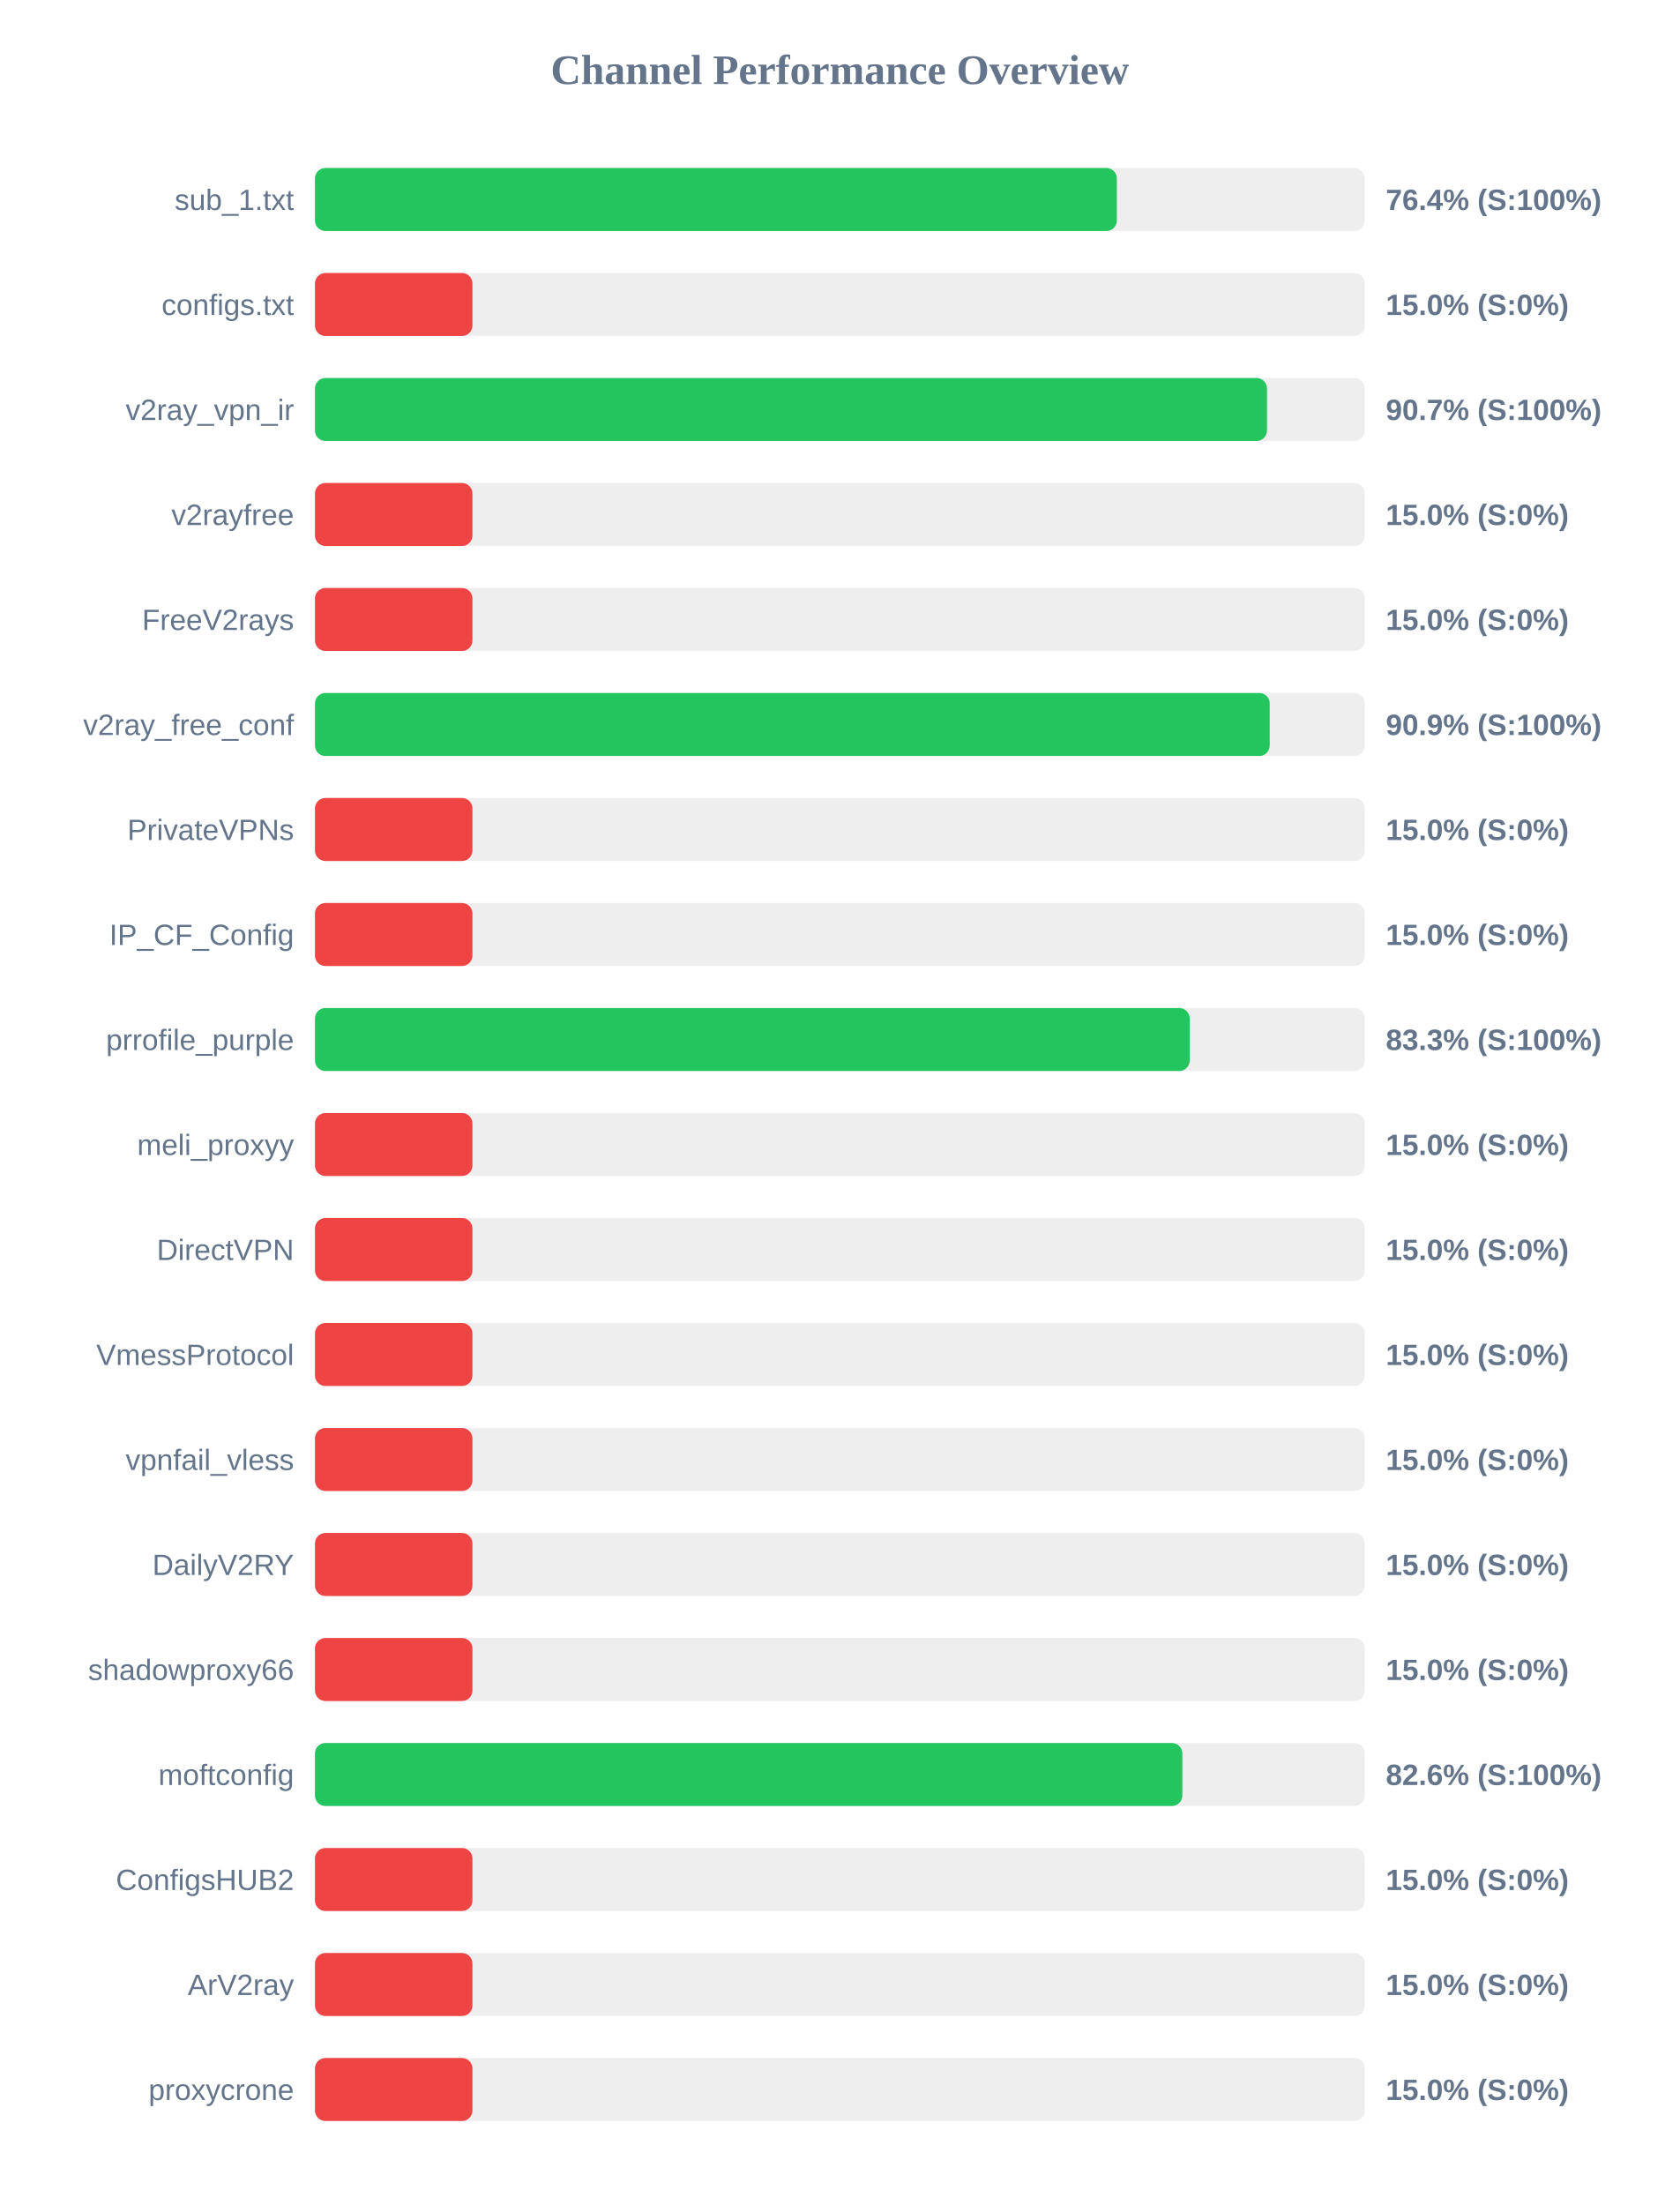
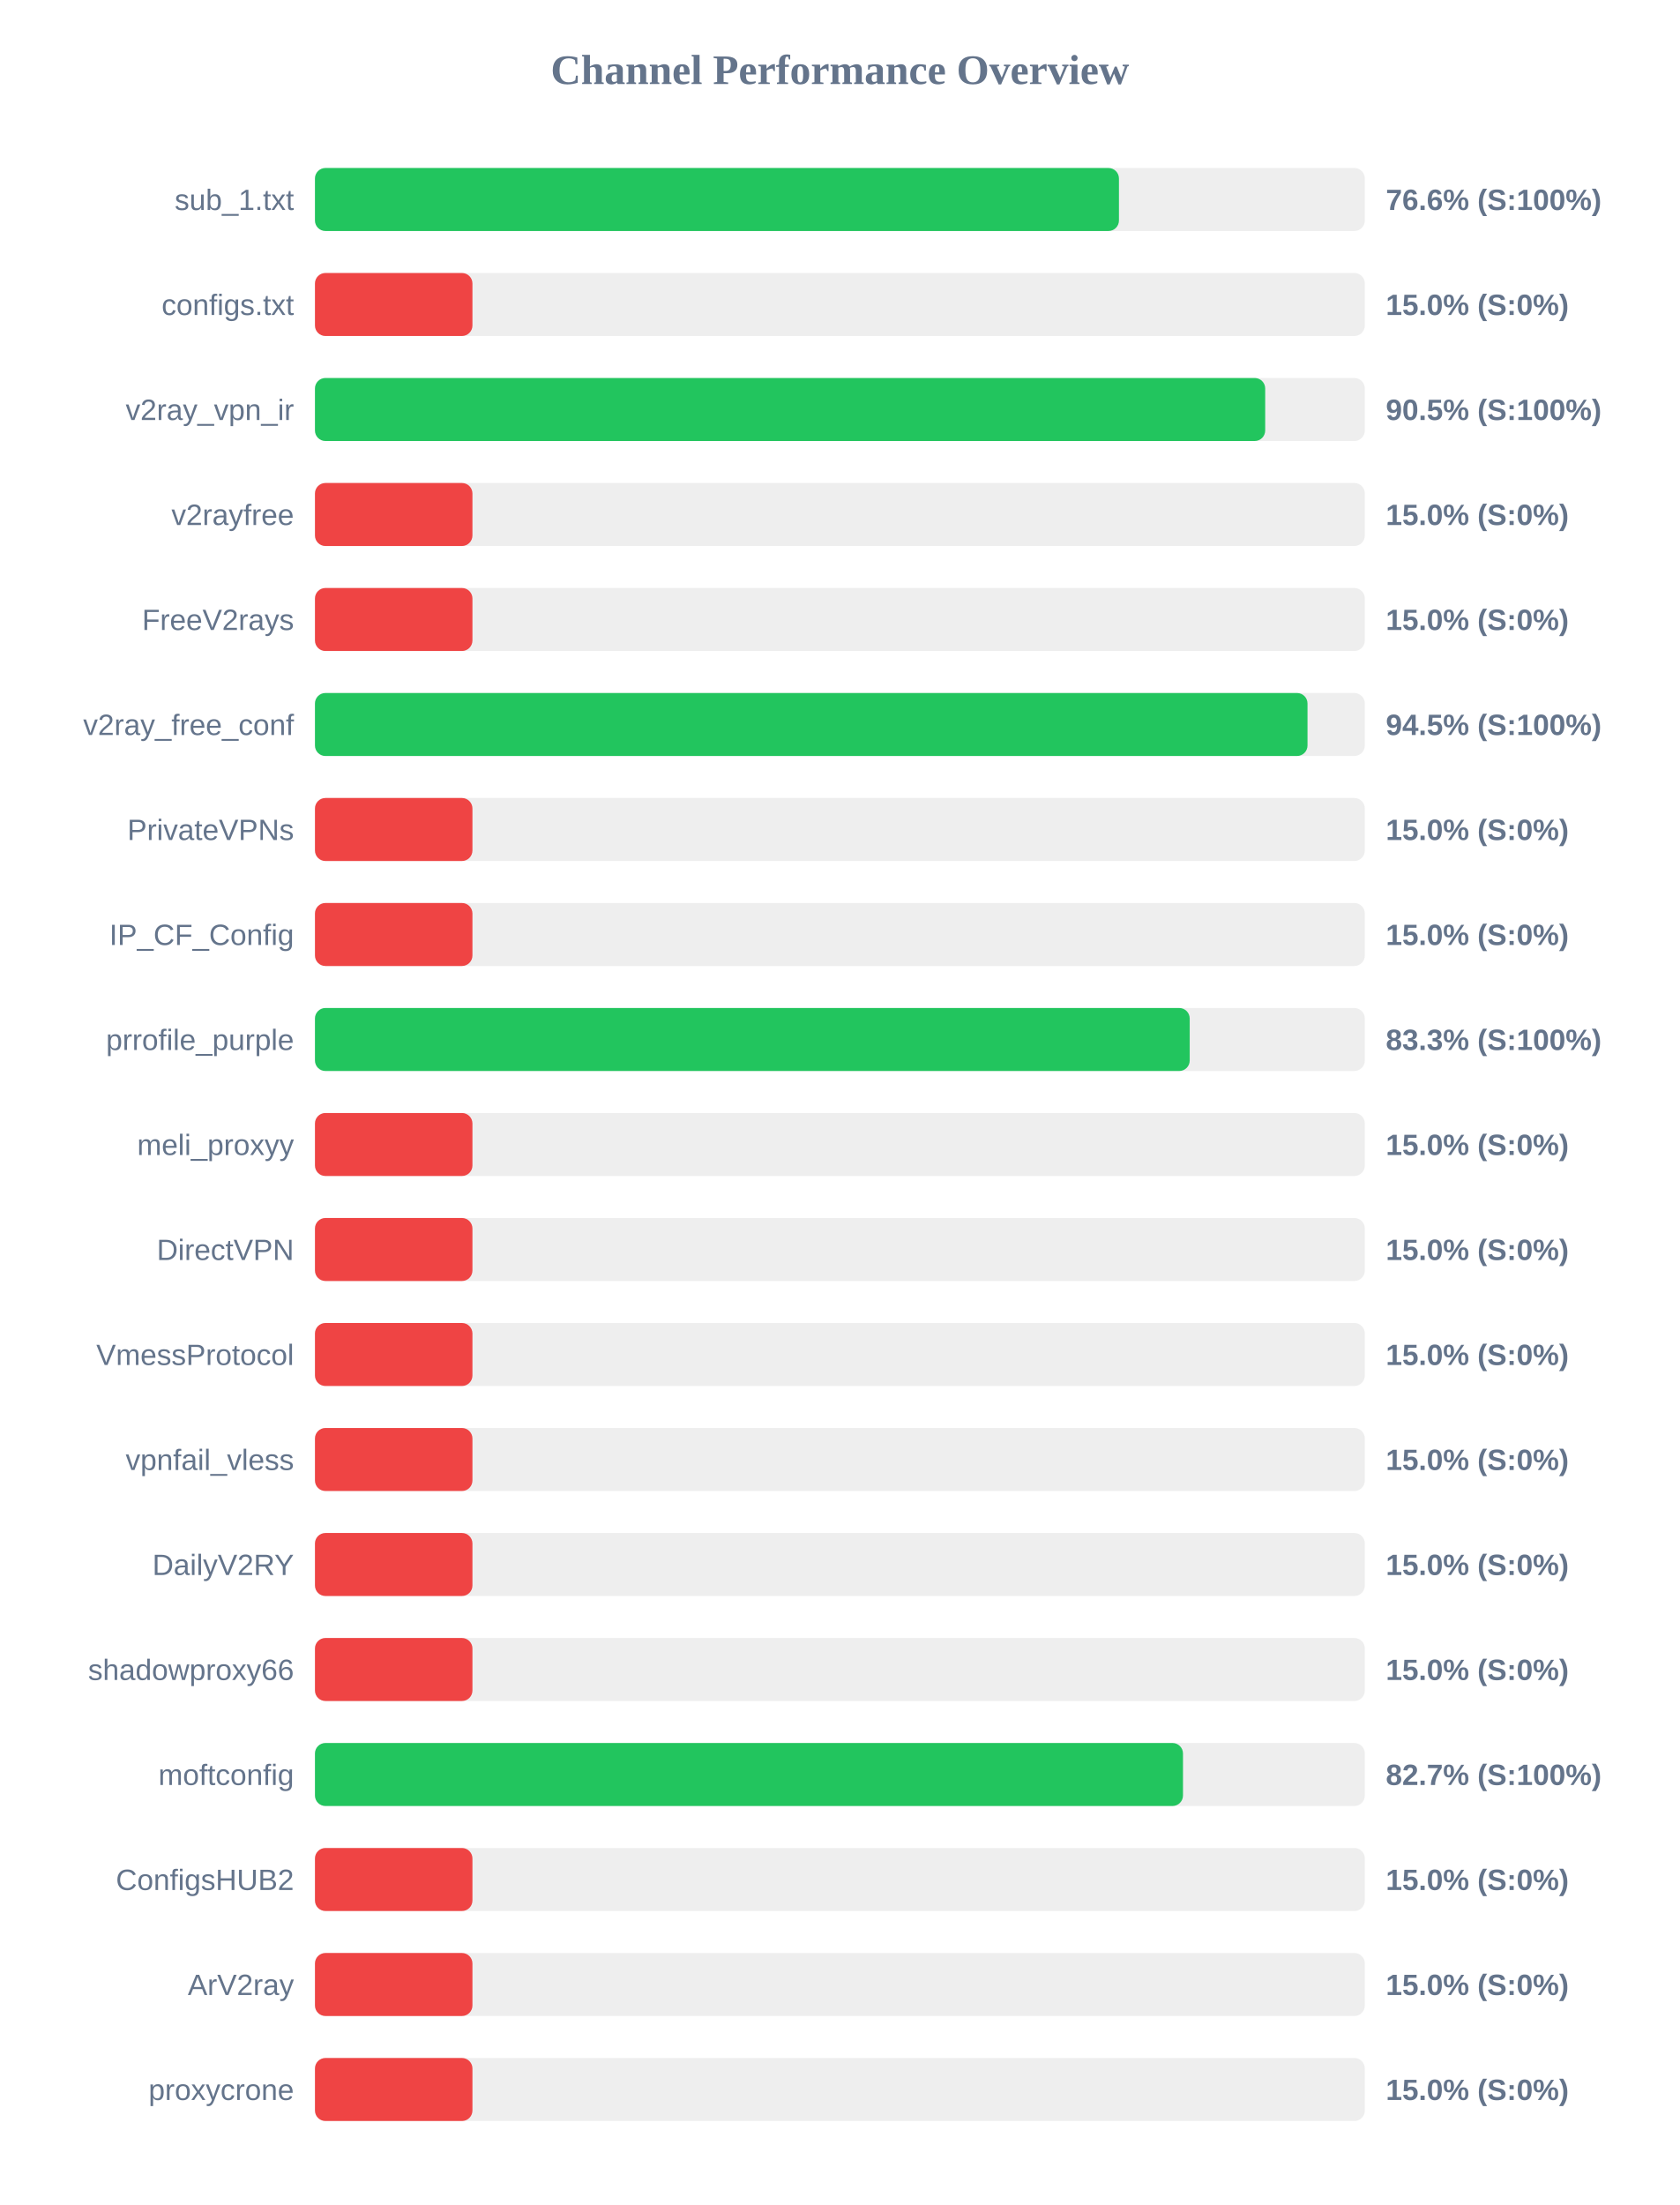
<svg xmlns="http://www.w3.org/2000/svg" width="800" height="1050" version="1.1">
  <style>
        .row { font: 14px Arial; fill: #64748b; }
        .score { font: bold 14px Arial; fill: #64748b; }
    </style>
  <text x="400" y="40" text-anchor="middle" font-size="20px" font-weight="bold" fill="#64748b">Channel Performance Overview</text>
  <rect x="150" y="80" width="500" height="30" fill="#eee" rx="5" />
-   <rect x="150" y="80" width="381.9" height="30" fill="#22c55e" rx="5" />
+   <rect x="150" y="80" width="382.9" height="30" fill="#22c55e" rx="5" />
  <text x="140" y="100" text-anchor="end" class="row">sub_1.txt</text>
-   <text x="660" y="100" text-anchor="start" class="score">76.4% (S:100%)</text>
+   <text x="660" y="100" text-anchor="start" class="score">76.6% (S:100%)</text>
  <rect x="150" y="130" width="500" height="30" fill="#eee" rx="5" />
  <rect x="150" y="130" width="75.0" height="30" fill="#ef4444" rx="5" />
  <text x="140" y="150" text-anchor="end" class="row">configs.txt</text>
  <text x="660" y="150" text-anchor="start" class="score">15.0% (S:0%)</text>
  <rect x="150" y="180" width="500" height="30" fill="#eee" rx="5" />
-   <rect x="150" y="180" width="453.4" height="30" fill="#22c55e" rx="5" />
+   <rect x="150" y="180" width="452.55" height="30" fill="#22c55e" rx="5" />
  <text x="140" y="200" text-anchor="end" class="row">v2ray_vpn_ir</text>
-   <text x="660" y="200" text-anchor="start" class="score">90.7% (S:100%)</text>
+   <text x="660" y="200" text-anchor="start" class="score">90.5% (S:100%)</text>
  <rect x="150" y="230" width="500" height="30" fill="#eee" rx="5" />
  <rect x="150" y="230" width="75.0" height="30" fill="#ef4444" rx="5" />
  <text x="140" y="250" text-anchor="end" class="row">v2rayfree</text>
  <text x="660" y="250" text-anchor="start" class="score">15.0% (S:0%)</text>
  <rect x="150" y="280" width="500" height="30" fill="#eee" rx="5" />
  <rect x="150" y="280" width="75.0" height="30" fill="#ef4444" rx="5" />
  <text x="140" y="300" text-anchor="end" class="row">FreeV2rays</text>
  <text x="660" y="300" text-anchor="start" class="score">15.0% (S:0%)</text>
  <rect x="150" y="330" width="500" height="30" fill="#eee" rx="5" />
-   <rect x="150" y="330" width="454.7" height="30" fill="#22c55e" rx="5" />
+   <rect x="150" y="330" width="472.7" height="30" fill="#22c55e" rx="5" />
  <text x="140" y="350" text-anchor="end" class="row">v2ray_free_conf</text>
-   <text x="660" y="350" text-anchor="start" class="score">90.9% (S:100%)</text>
+   <text x="660" y="350" text-anchor="start" class="score">94.5% (S:100%)</text>
  <rect x="150" y="380" width="500" height="30" fill="#eee" rx="5" />
  <rect x="150" y="380" width="75.0" height="30" fill="#ef4444" rx="5" />
  <text x="140" y="400" text-anchor="end" class="row">PrivateVPNs</text>
  <text x="660" y="400" text-anchor="start" class="score">15.0% (S:0%)</text>
  <rect x="150" y="430" width="500" height="30" fill="#eee" rx="5" />
  <rect x="150" y="430" width="75.0" height="30" fill="#ef4444" rx="5" />
  <text x="140" y="450" text-anchor="end" class="row">IP_CF_Config</text>
  <text x="660" y="450" text-anchor="start" class="score">15.0% (S:0%)</text>
  <rect x="150" y="480" width="500" height="30" fill="#eee" rx="5" />
  <rect x="150" y="480" width="416.6" height="30" fill="#22c55e" rx="5" />
  <text x="140" y="500" text-anchor="end" class="row">prrofile_purple</text>
  <text x="660" y="500" text-anchor="start" class="score">83.3% (S:100%)</text>
  <rect x="150" y="530" width="500" height="30" fill="#eee" rx="5" />
  <rect x="150" y="530" width="75.0" height="30" fill="#ef4444" rx="5" />
  <text x="140" y="550" text-anchor="end" class="row">meli_proxyy</text>
  <text x="660" y="550" text-anchor="start" class="score">15.0% (S:0%)</text>
  <rect x="150" y="580" width="500" height="30" fill="#eee" rx="5" />
  <rect x="150" y="580" width="75.0" height="30" fill="#ef4444" rx="5" />
  <text x="140" y="600" text-anchor="end" class="row">DirectVPN</text>
  <text x="660" y="600" text-anchor="start" class="score">15.0% (S:0%)</text>
  <rect x="150" y="630" width="500" height="30" fill="#eee" rx="5" />
  <rect x="150" y="630" width="75.0" height="30" fill="#ef4444" rx="5" />
  <text x="140" y="650" text-anchor="end" class="row">VmessProtocol</text>
  <text x="660" y="650" text-anchor="start" class="score">15.0% (S:0%)</text>
  <rect x="150" y="680" width="500" height="30" fill="#eee" rx="5" />
  <rect x="150" y="680" width="75.0" height="30" fill="#ef4444" rx="5" />
  <text x="140" y="700" text-anchor="end" class="row">vpnfail_vless</text>
  <text x="660" y="700" text-anchor="start" class="score">15.0% (S:0%)</text>
  <rect x="150" y="730" width="500" height="30" fill="#eee" rx="5" />
  <rect x="150" y="730" width="75.0" height="30" fill="#ef4444" rx="5" />
  <text x="140" y="750" text-anchor="end" class="row">DailyV2RY</text>
  <text x="660" y="750" text-anchor="start" class="score">15.0% (S:0%)</text>
  <rect x="150" y="780" width="500" height="30" fill="#eee" rx="5" />
  <rect x="150" y="780" width="75.0" height="30" fill="#ef4444" rx="5" />
  <text x="140" y="800" text-anchor="end" class="row">shadowproxy66</text>
  <text x="660" y="800" text-anchor="start" class="score">15.0% (S:0%)</text>
  <rect x="150" y="830" width="500" height="30" fill="#eee" rx="5" />
-   <rect x="150" y="830" width="413.1" height="30" fill="#22c55e" rx="5" />
+   <rect x="150" y="830" width="413.4" height="30" fill="#22c55e" rx="5" />
  <text x="140" y="850" text-anchor="end" class="row">moftconfig</text>
-   <text x="660" y="850" text-anchor="start" class="score">82.6% (S:100%)</text>
+   <text x="660" y="850" text-anchor="start" class="score">82.7% (S:100%)</text>
  <rect x="150" y="880" width="500" height="30" fill="#eee" rx="5" />
  <rect x="150" y="880" width="75.0" height="30" fill="#ef4444" rx="5" />
  <text x="140" y="900" text-anchor="end" class="row">ConfigsHUB2</text>
  <text x="660" y="900" text-anchor="start" class="score">15.0% (S:0%)</text>
  <rect x="150" y="930" width="500" height="30" fill="#eee" rx="5" />
  <rect x="150" y="930" width="75.0" height="30" fill="#ef4444" rx="5" />
  <text x="140" y="950" text-anchor="end" class="row">ArV2ray</text>
  <text x="660" y="950" text-anchor="start" class="score">15.0% (S:0%)</text>
  <rect x="150" y="980" width="500" height="30" fill="#eee" rx="5" />
  <rect x="150" y="980" width="75.0" height="30" fill="#ef4444" rx="5" />
  <text x="140" y="1000" text-anchor="end" class="row">proxycrone</text>
  <text x="660" y="1000" text-anchor="start" class="score">15.0% (S:0%)</text>
</svg>
